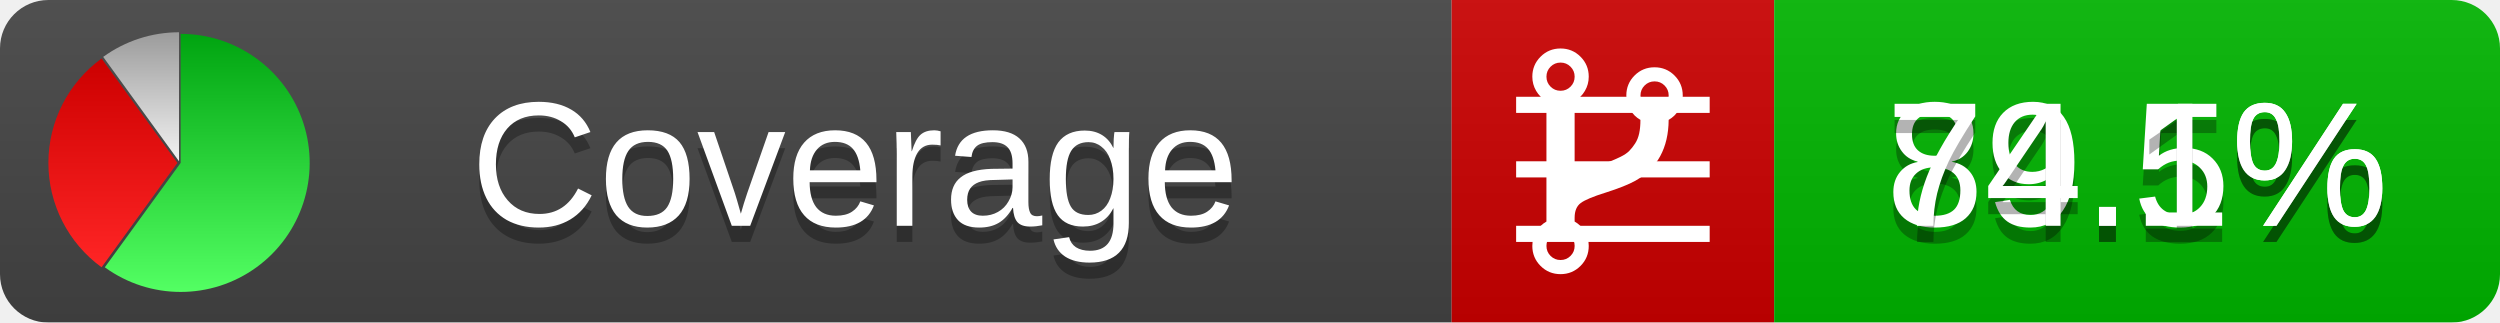
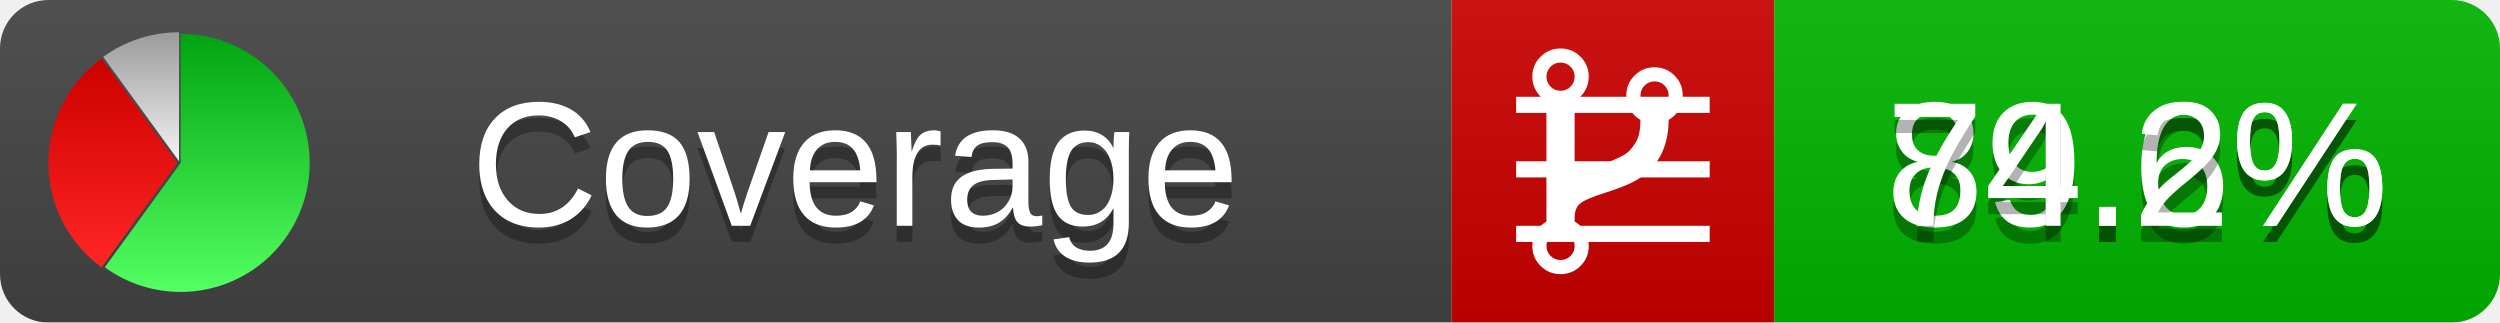
<svg xmlns="http://www.w3.org/2000/svg" xmlns:xlink="http://www.w3.org/1999/xlink" width="155" height="20">
  <style type="text/css">
          
            @keyframes fadeout {
              0 % { visibility: visible; opacity: 1; }
              40% { visibility: visible; opacity: 1; }
              50% { visibility: hidden; opacity: 0; }
              90% { visibility: hidden; opacity: 0; }
              100% { visibility: visible; opacity: 1; }
            }
            @keyframes fadein {
              0% { visibility: hidden; opacity: 0; }
              40% { visibility: hidden; opacity: 0; }
              50% { visibility: visible; opacity: 1; }
              90% { visibility: visible; opacity: 1; }
              100% { visibility: hidden; opacity: 0; }
            }
            .linecoverage {
                animation-duration: 10s;
                animation-name: fadeout;
                animation-iteration-count: infinite;
            }
            .branchcoverage {
                animation-duration: 10s;
                animation-name: fadein;
                animation-iteration-count: infinite;
            }
          
    </style>
  <defs>
    <linearGradient id="gradient" x2="0" y2="100%">
      <stop offset="0" stop-color="#bbb" stop-opacity=".1" />
      <stop offset="1" stop-opacity=".1" />
    </linearGradient>
    <linearGradient id="green" x2="0" y2="100%">
      <stop offset="0" stop-color="#00A410" />
      <stop offset="1" stop-color="#53FF63" />
    </linearGradient>
    <linearGradient id="red" x2="0" y2="100%">
      <stop offset="0" stop-color="#C00" />
      <stop offset="1" stop-color="#FF2525" />
    </linearGradient>
    <linearGradient id="gray" x2="0" y2="100%">
      <stop offset="0" stop-color="#9B9B9B" />
      <stop offset="1" stop-color="#F3F3F3" />
    </linearGradient>
    <mask id="mask">
      <rect width="155" height="20" rx="3" fill="#fff" />
    </mask>
    <g id="icon">
      <path style="fill:url(#green);" d="M205,202.5 l0,-200 a200,200 0 1,1 -117.558,361.803 z" />
      <path style="fill:url(#red);" d="M200,202.5 l-117.558,161.803 a200,200 0 0,1 0,-323.607 z" />
      <path style="fill:url(#gray);" d="M202.5,200 l-117.558,-161.803 a200,200 0 0,1 117.558,-38.196 z" />
    </g>
  </defs>
  <g mask="url(#mask)">
    <rect x="0" y="0" width="90" height="20" fill="#444" />
    <rect x="90" y="0" width="20" height="20" fill="#c00" />
    <rect x="110" y="0" width="45" height="20" fill="#00B600" />
    <rect x="0" y="0" width="155" height="20" fill="url(#gradient)" />
  </g>
  <g>
    <path class="linecoverage" stroke="#fff" d="M94 6.5 h12 M94 10.5 h12 M94 14.5 h12" />
    <path class="branchcoverage" fill="#fff" d="m 97.628,15.247 q 0,-0.364 -0.255,-0.619 -0.255,-0.255 -0.619,-0.255 -0.364,0 -0.619,0.255 -0.255,0.255 -0.255,0.619 0,0.364 0.255,0.619 0.255,0.255 0.619,0.255 0.364,0 0.619,-0.255 0.255,-0.255 0.255,-0.619 z m 0,-10.493 q 0,-0.364 -0.255,-0.619 -0.255,-0.255 -0.619,-0.255 -0.364,0 -0.619,0.255 -0.255,0.255 -0.255,0.619 0,0.364 0.255,0.619 0.255,0.255 0.619,0.255 0.364,0 0.619,-0.255 0.255,-0.255 0.255,-0.619 z m 5.83,1.166 q 0,-0.364 -0.255,-0.619 -0.255,-0.255 -0.619,-0.255 -0.364,0 -0.619,0.255 -0.255,0.255 -0.255,0.619 0,0.364 0.255,0.619 0.255,0.255 0.619,0.255 0.364,0 0.619,-0.255 0.255,-0.255 0.255,-0.619 z m 0.874,0 q 0,0.474 -0.237,0.879 -0.237,0.405 -0.638,0.633 -0.018,2.614 -2.059,3.771 -0.619,0.346 -1.849,0.738 -1.166,0.364 -1.544,0.647 -0.378,0.282 -0.378,0.911 l 0,0.237 q 0.401,0.228 0.638,0.633 0.237,0.405 0.237,0.879 0,0.729 -0.51,1.239 -0.51,0.51 -1.239,0.51 -0.729,0 -1.239,-0.51 -0.51,-0.51 -0.51,-1.239 0,-0.474 0.237,-0.879 0.237,-0.405 0.638,-0.633 l 0,-7.469 q -0.401,-0.228 -0.638,-0.633 -0.237,-0.405 -0.237,-0.879 0,-0.729 0.51,-1.239 0.51,-0.51 1.239,-0.51 0.729,0 1.239,0.51 0.51,0.51 0.51,1.239 0,0.474 -0.237,0.879 -0.237,0.405 -0.638,0.633 l 0,4.527 q 0.492,-0.237 1.403,-0.519 0.501,-0.155 0.797,-0.269 0.296,-0.114 0.642,-0.282 0.346,-0.169 0.537,-0.36 0.191,-0.191 0.369,-0.465 0.178,-0.273 0.255,-0.633 0.077,-0.36 0.077,-0.833 -0.401,-0.228 -0.638,-0.633 -0.237,-0.405 -0.237,-0.879 0,-0.729 0.51,-1.239 0.51,-0.51 1.239,-0.51 0.729,0 1.239,0.51 0.51,0.51 0.51,1.239 z" />
  </g>
  <g fill="#fff" text-anchor="middle" font-family="Verdana,Arial,Geneva,sans-serif" font-size="11">
    <a xlink:href="https://github.com/danielpalme/ReportGenerator" target="_top">
      <use xlink:href="#icon" transform="translate(3,2) scale(.04)" />
    </a>
    <text x="53" y="15" fill="#010101" fill-opacity=".3">Coverage</text>
    <text x="53" y="14" fill="#fff">Coverage</text>
-     <text class="linecoverage" x="132.5" y="15" fill="#010101" fill-opacity=".3">89.5%</text>
-     <text class="linecoverage" x="132.5" y="14">89.5%</text>
-     <text class="branchcoverage" x="132.5" y="15" fill="#010101" fill-opacity=".3">74.1%</text>
-     <text class="branchcoverage" x="132.5" y="14">74.1%</text>
+     <text class="linecoverage" x="132.5" y="15" fill="#010101" fill-opacity=".3">89.6%</text>
+     <text class="linecoverage" x="132.5" y="14">89.6%</text>
+     <text class="branchcoverage" x="132.5" y="15" fill="#010101" fill-opacity=".3">74.2%</text>
+     <text class="branchcoverage" x="132.5" y="14">74.2%</text>
  </g>
  <g>
    <rect class="linecoverage" x="90" y="0" width="65" height="20" fill-opacity="0" />
    <rect class="branchcoverage" x="90" y="0" width="65" height="20" fill-opacity="0" />
  </g>
</svg>
